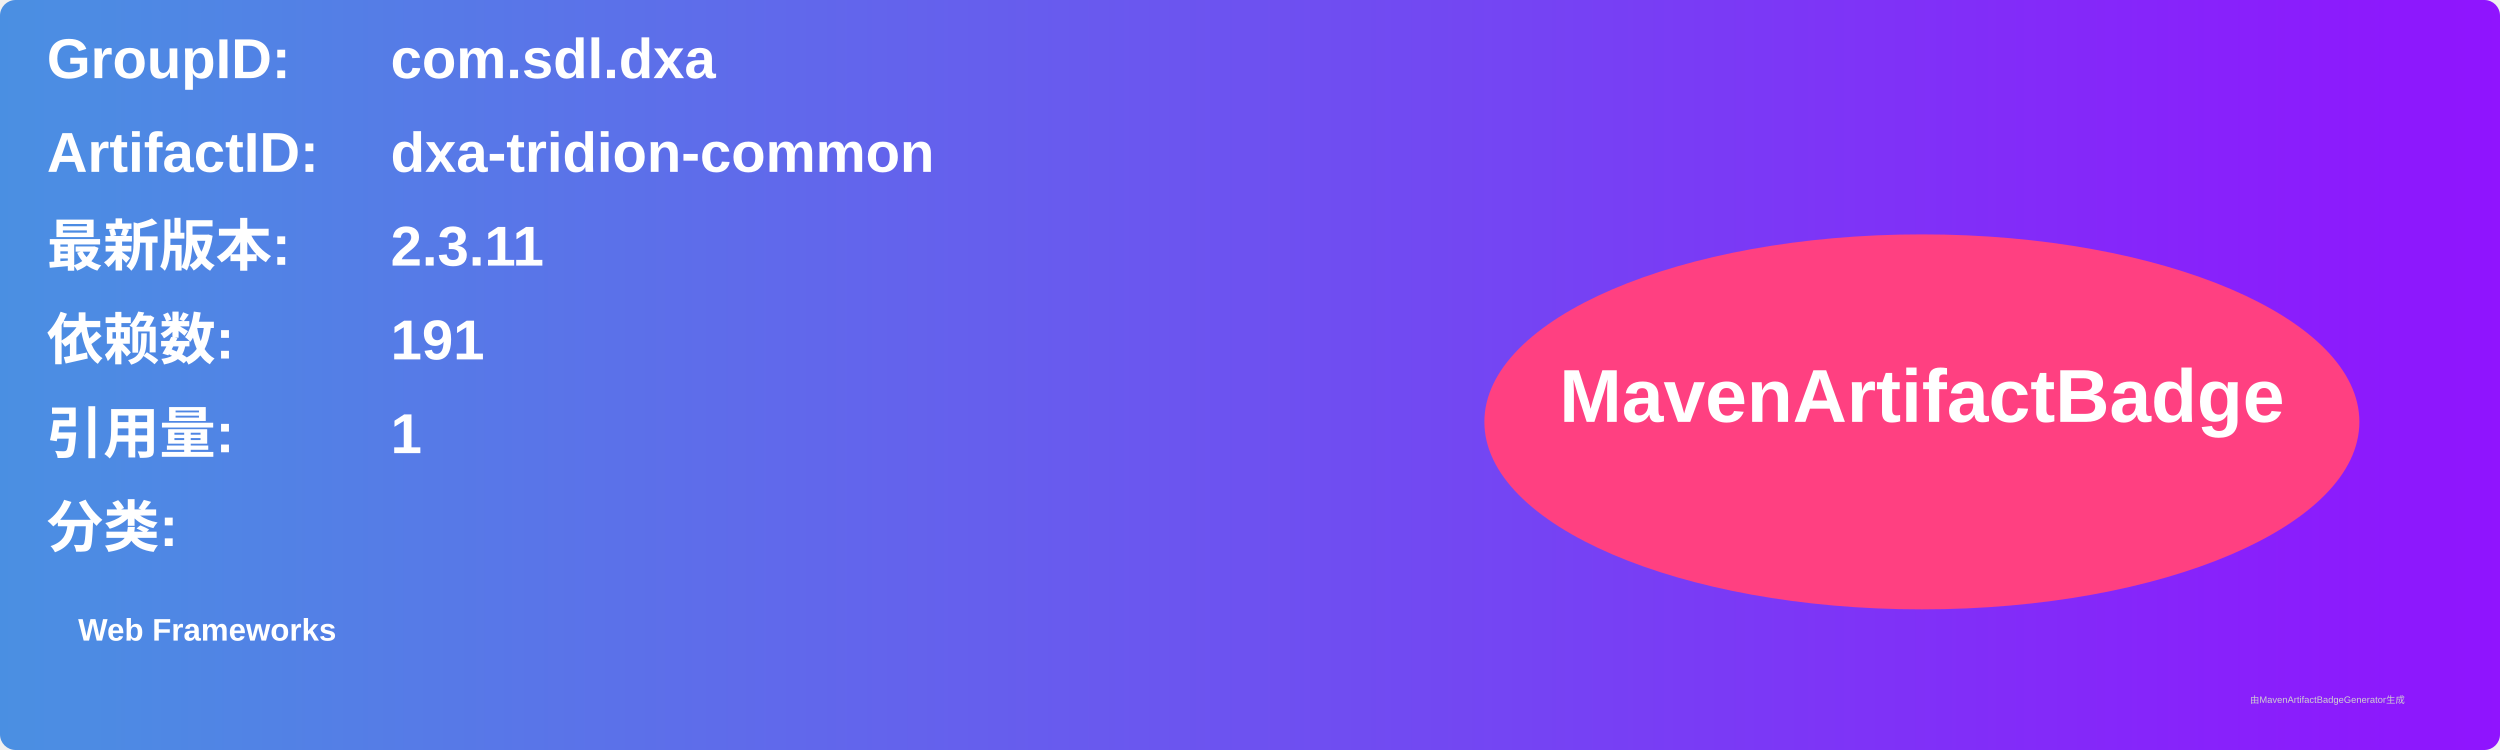
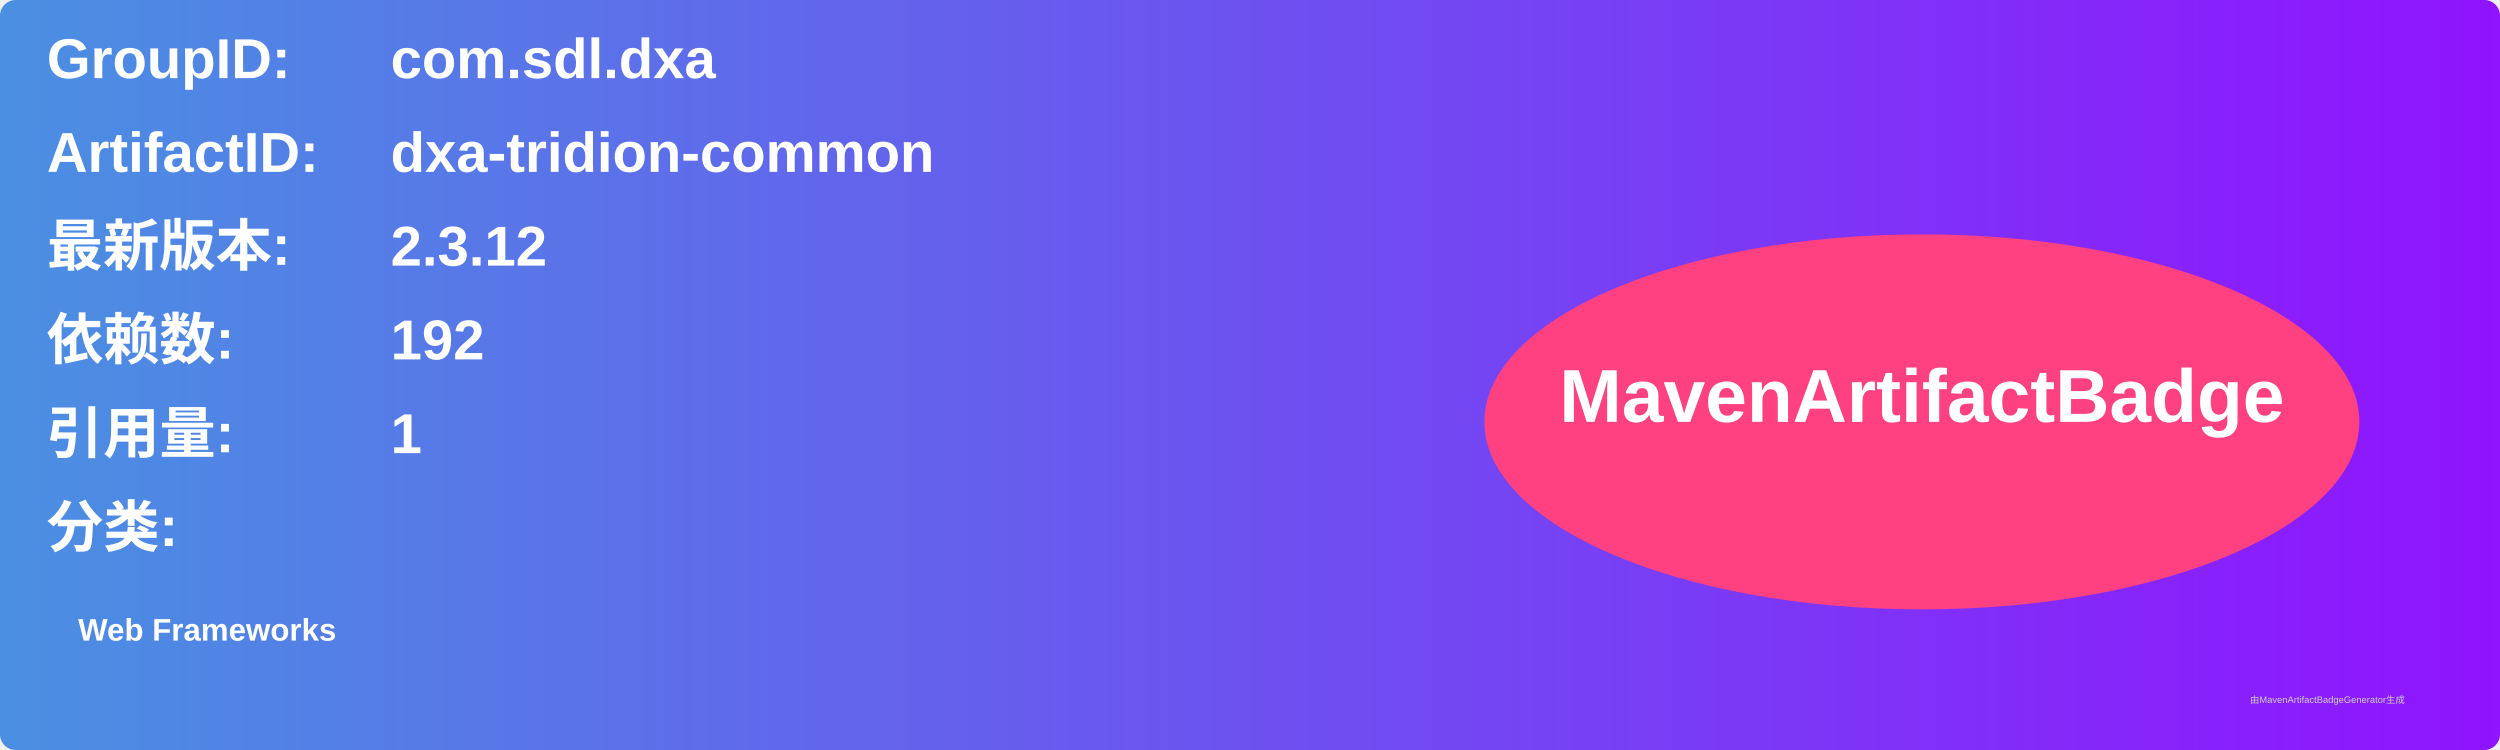
<svg xmlns="http://www.w3.org/2000/svg" width="800" height="240" viewBox="0 0 800 240">
  <linearGradient id="grad" x1="0%" y1="0%" x2="100%" y2="0%">
    <stop offset="0%" stop-color="#4a90e2" />
    <stop offset="100%" stop-color="#9013fe" />
  </linearGradient>
  <rect width="100%" height="100%" rx="5" ry="5" fill="url(#grad)" />
  <g transform="translate(15, 15)">
    <text x="0" y="10" font-family="Arial" font-size="18" fill="white" font-weight="bold" width="260">GroupID:</text>
    <text x="110" y="10" font-family="Arial" font-size="18" fill="white" font-weight="bold" width="460">com.sdl.dxa</text>
    <text x="0" y="40" font-family="Arial" font-size="18" fill="white" font-weight="bold" width="260">ArtifactID:</text>
    <text x="110" y="40" font-family="Arial" font-size="18" fill="white" font-weight="bold" width="460">dxa-tridion-common</text>
    <text x="0" y="70" font-family="Arial" font-size="18" fill="white" font-weight="bold">最新版本:</text>
    <text x="110" y="70" font-family="Arial" font-size="18" fill="white" font-weight="bold">
-       <tspan font-weight="bold">2.3.11</tspan>
+       <tspan font-weight="bold">2.3.12</tspan>
    </text>
    <text x="0" y="100" font-family="Arial" font-size="18" fill="white" font-weight="bold">依赖数: </text>
    <text x="110" y="100" font-family="Arial" font-size="18" fill="white">
-       <tspan font-weight="bold">191</tspan>
+       <tspan font-weight="bold">192</tspan>
    </text>
    <text x="0" y="130" font-family="Arial" font-size="18" fill="white" font-weight="bold">引用量: </text>
    <text x="110" y="130" font-family="Arial" font-size="18" fill="white">
      <tspan font-weight="bold">1</tspan>
    </text>
    <text x="0" y="160" font-family="Arial" font-size="18" fill="white" font-weight="bold">分类:</text>
    <text x="10" y="190" font-family="Arial" font-size="10" fill="white">
      <tspan font-weight="bold">Web Frameworks</tspan>
    </text>
    <ellipse cx="600" cy="120" rx="140" ry="60" fill="#ff4081" />
    <text x="600" y="120" text-anchor="middle" font-family="Arial" font-size="24" fill="white" font-weight="bold">MavenArtifactBadge</text>
  </g>
  <text x="720" y="225" font-family="Arial" font-size="3" fill="#d0d0d0">由MavenArtifactBadgeGenerator生成</text>
</svg>
